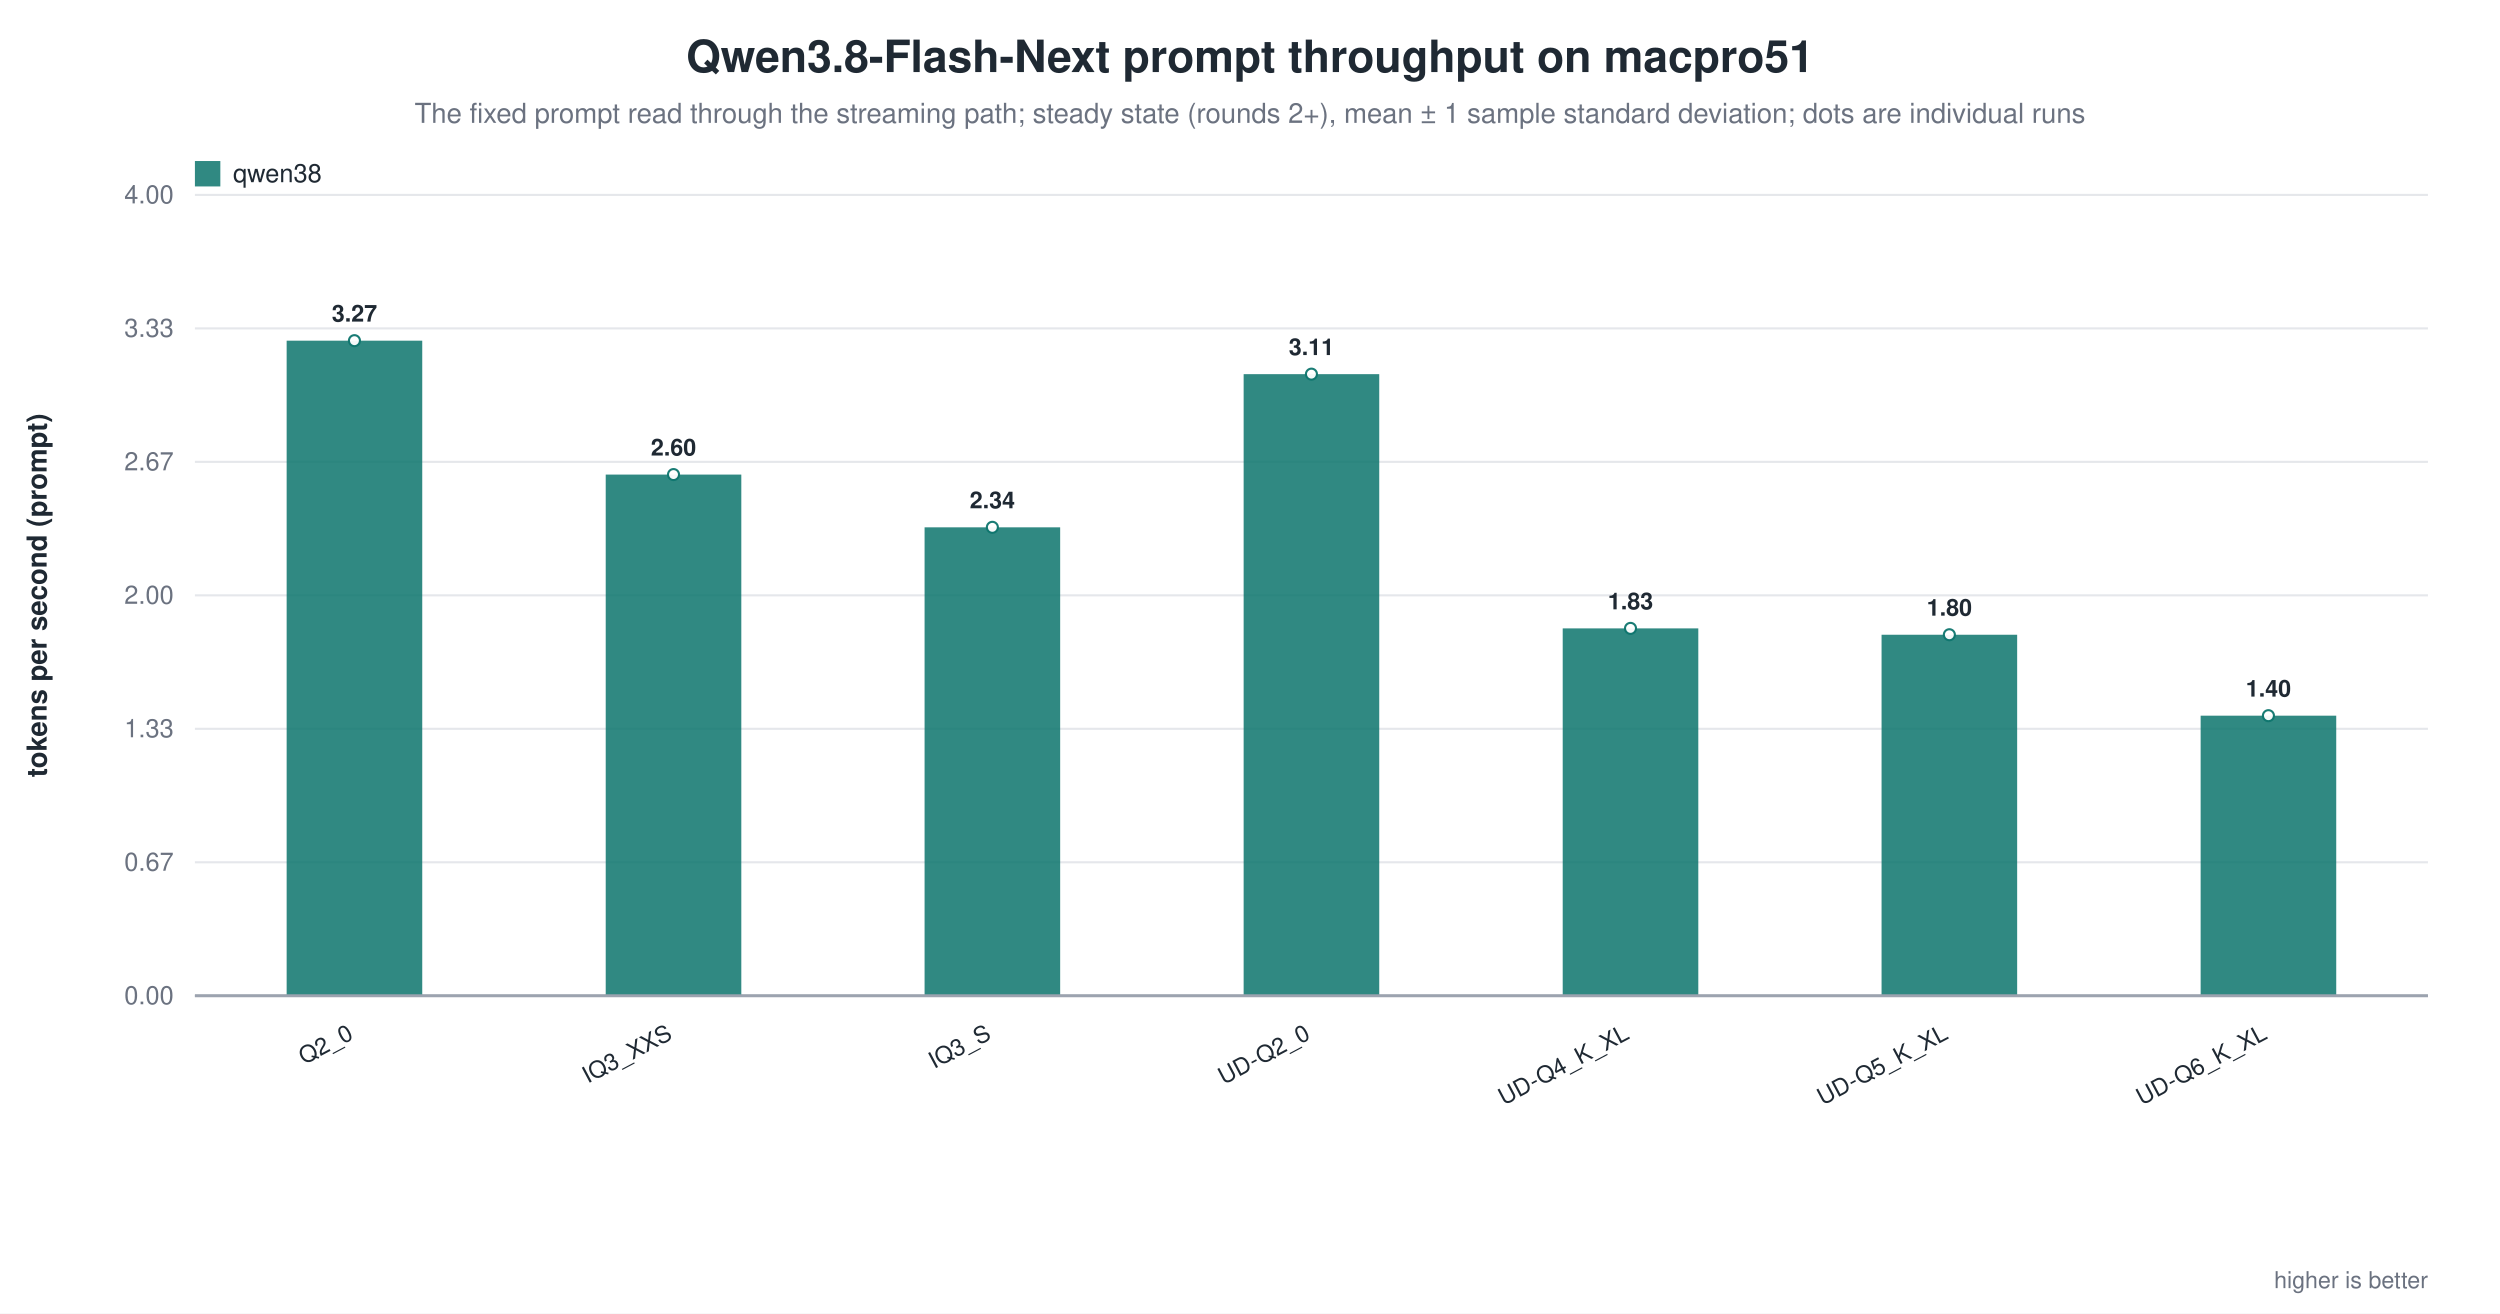
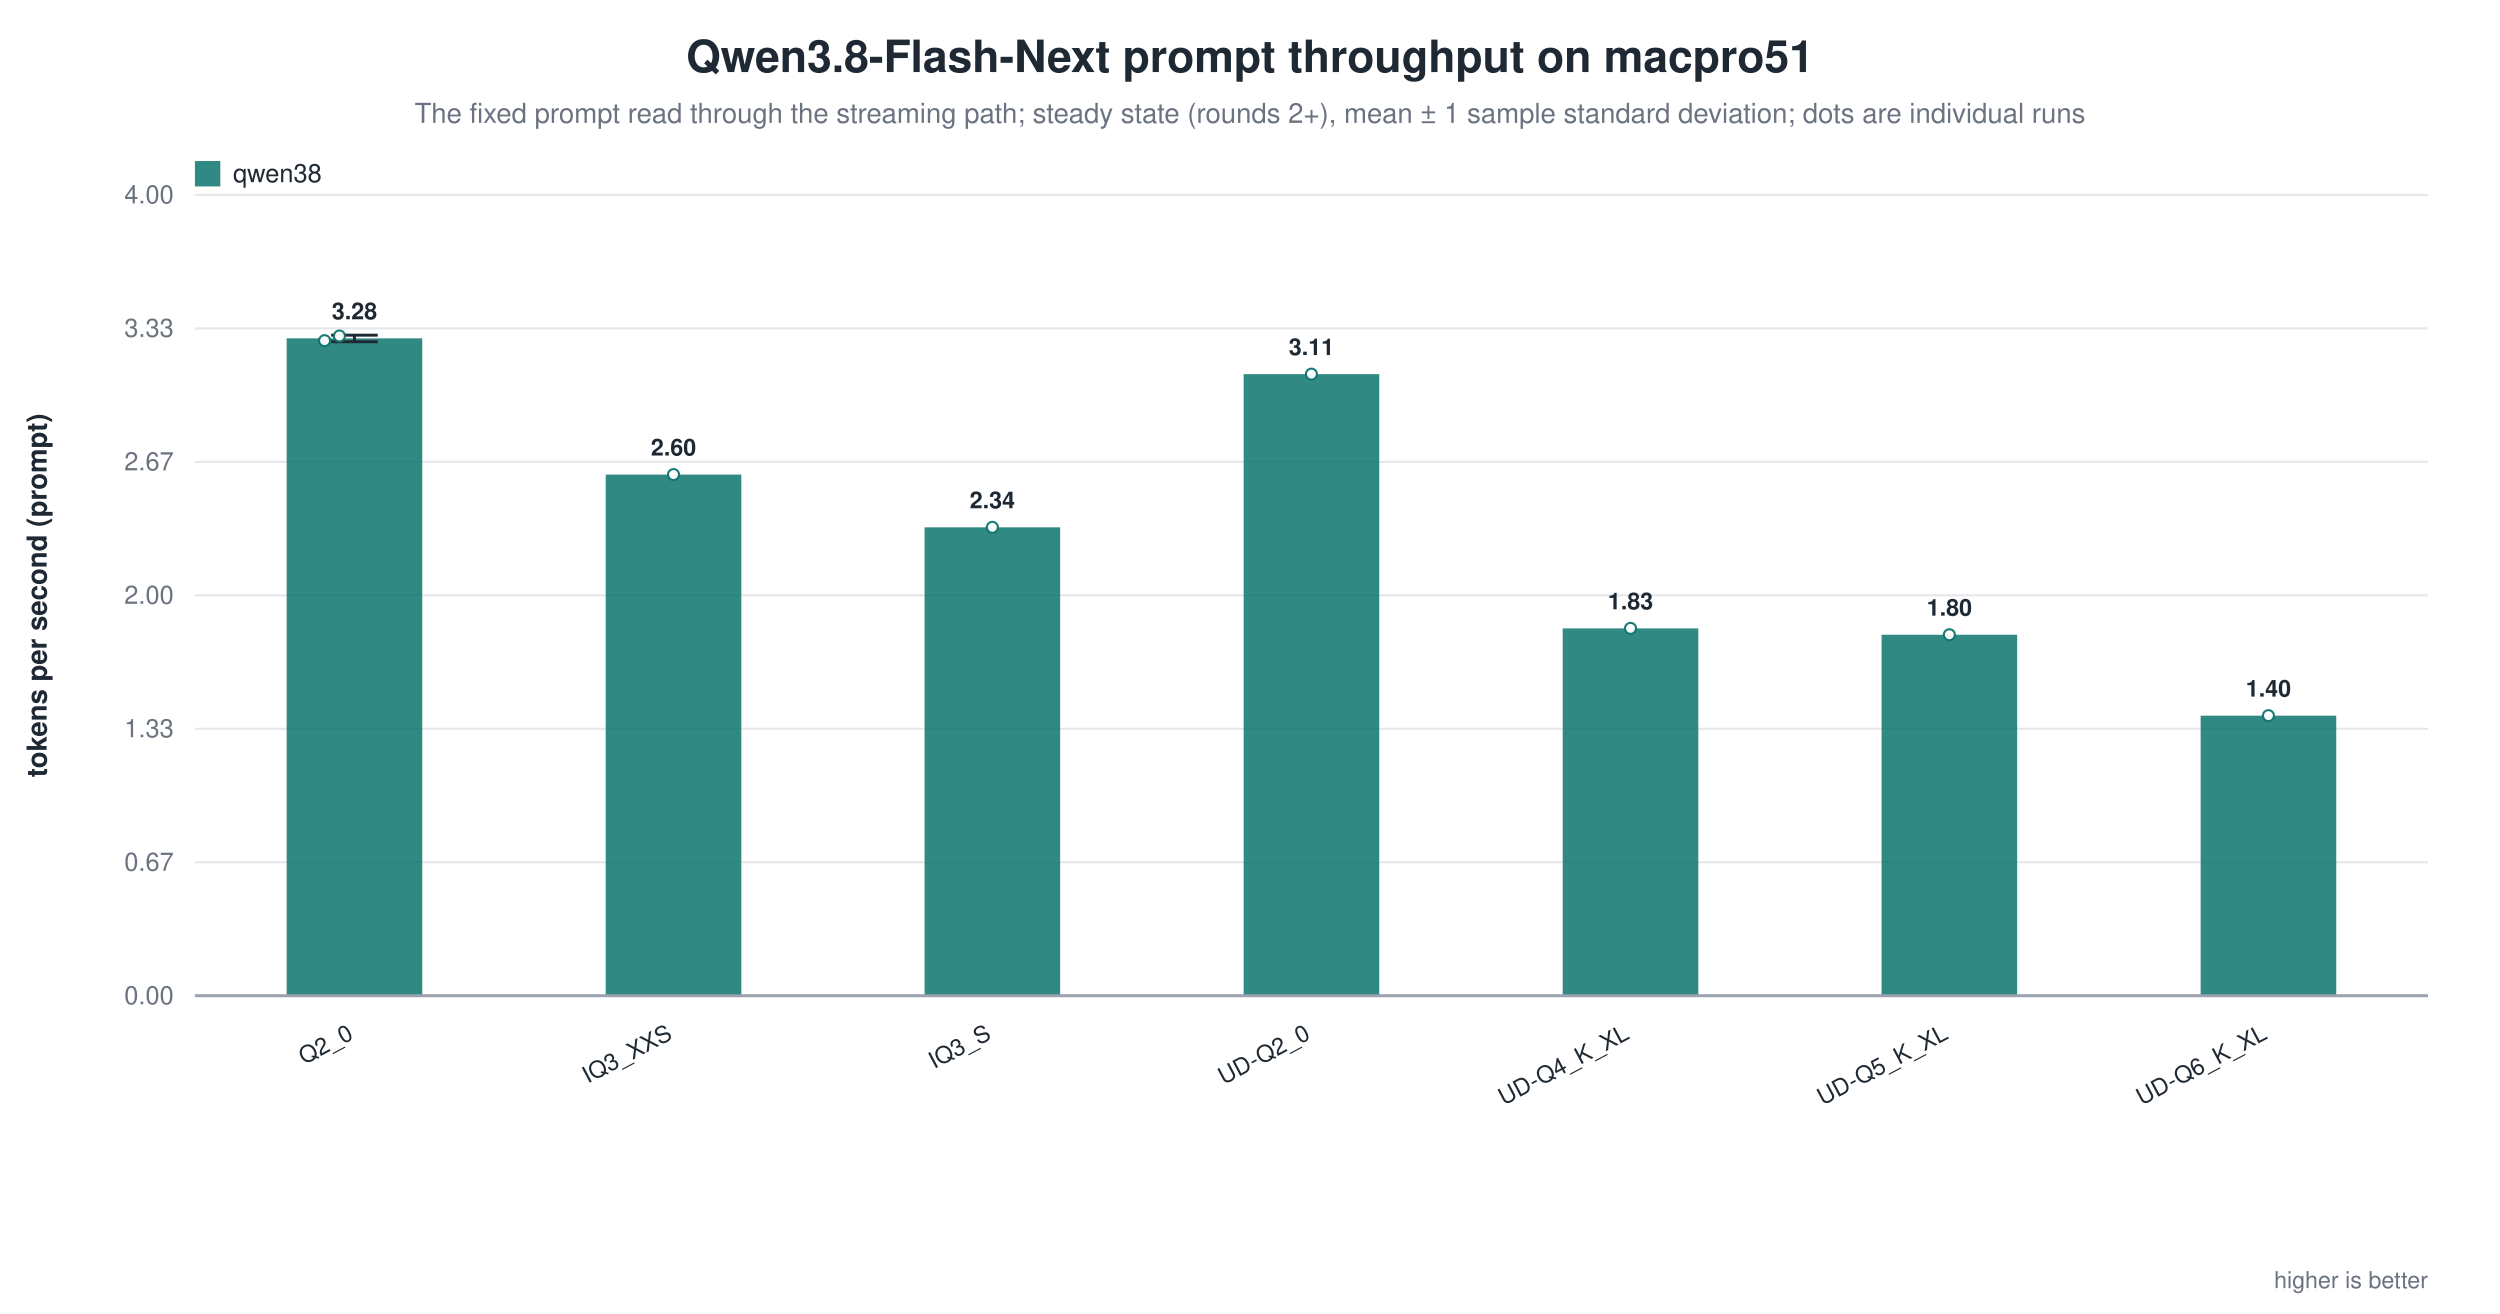
<svg xmlns="http://www.w3.org/2000/svg" width="1180" height="620" viewBox="0 0 1180 620" role="img" aria-label="Qwen3.8-Flash-Next prompt throughput on macpro51">
  <rect width="1180" height="620" fill="white" />
  <text x="590.0" y="34" text-anchor="middle" font-family="Helvetica, Arial, sans-serif" font-size="21" font-weight="600" fill="#1f2933">Qwen3.8-Flash-Next prompt throughput on macpro51</text>
  <text x="590.0" y="58" text-anchor="middle" font-family="Helvetica, Arial, sans-serif" font-size="13" fill="#6b7280">The fixed prompt read through the streaming path; steady state (rounds 2+), mean ± 1 sample standard deviation; dots are individual runs</text>
  <line x1="92.0" y1="470.0" x2="1146.0" y2="470.0" stroke="#9ca3af" stroke-width="1.0" />
  <text x="82.0" y="474.0" text-anchor="end" font-family="Helvetica, Arial, sans-serif" font-size="12" fill="#6b7280" font-weight="400">0.00</text>
  <line x1="92.0" y1="407.0" x2="1146.0" y2="407.0" stroke="#e5e7eb" stroke-width="1.0" />
  <text x="82.0" y="411.0" text-anchor="end" font-family="Helvetica, Arial, sans-serif" font-size="12" fill="#6b7280" font-weight="400">0.67</text>
  <line x1="92.0" y1="344.0" x2="1146.0" y2="344.0" stroke="#e5e7eb" stroke-width="1.0" />
  <text x="82.0" y="348.0" text-anchor="end" font-family="Helvetica, Arial, sans-serif" font-size="12" fill="#6b7280" font-weight="400">1.33</text>
  <line x1="92.0" y1="281.0" x2="1146.0" y2="281.0" stroke="#e5e7eb" stroke-width="1.0" />
  <text x="82.0" y="285.0" text-anchor="end" font-family="Helvetica, Arial, sans-serif" font-size="12" fill="#6b7280" font-weight="400">2.00</text>
  <line x1="92.0" y1="218.0" x2="1146.0" y2="218.0" stroke="#e5e7eb" stroke-width="1.0" />
  <text x="82.0" y="222.0" text-anchor="end" font-family="Helvetica, Arial, sans-serif" font-size="12" fill="#6b7280" font-weight="400">2.67</text>
  <line x1="92.0" y1="155.0" x2="1146.0" y2="155.0" stroke="#e5e7eb" stroke-width="1.0" />
  <text x="82.0" y="159.0" text-anchor="end" font-family="Helvetica, Arial, sans-serif" font-size="12" fill="#6b7280" font-weight="400">3.33</text>
  <line x1="92.0" y1="92.0" x2="1146.0" y2="92.0" stroke="#e5e7eb" stroke-width="1.0" />
  <text x="82.0" y="96.0" text-anchor="end" font-family="Helvetica, Arial, sans-serif" font-size="12" fill="#6b7280" font-weight="400">4.00</text>
  <text x="22.0" y="281.0" text-anchor="middle" font-family="Helvetica, Arial, sans-serif" font-size="13" fill="#1f2933" font-weight="600" transform="rotate(-90.0 22.0 281.0)">tokens per second (prompt)</text>
-   <rect x="135.3" y="160.8" width="64.0" height="309.2" fill="#0f766e" opacity="0.86" />
-   <circle cx="167.3" cy="160.8" r="2.6" fill="white" stroke="#0f766e" stroke-width="1.0" opacity="0.95" />
-   <text x="167.3" y="151.8" text-anchor="middle" font-family="Helvetica, Arial, sans-serif" font-size="11" fill="#1f2933" font-weight="600">3.27</text>
+   <rect x="135.3" y="159.7" width="64.0" height="310.3" fill="#0f766e" opacity="0.86" />
+   <line x1="167.3" y1="158.2" x2="167.3" y2="161.3" stroke="#1f2933" stroke-width="1.4" />
+   <line x1="156.3" y1="158.2" x2="178.3" y2="158.2" stroke="#1f2933" stroke-width="1.4" />
+   <line x1="156.3" y1="161.3" x2="178.3" y2="161.3" stroke="#1f2933" stroke-width="1.4" />
+   <circle cx="153.2" cy="160.8" r="2.6" fill="white" stroke="#0f766e" stroke-width="1.0" opacity="0.95" />
+   <circle cx="160.2" cy="158.6" r="2.6" fill="white" stroke="#0f766e" stroke-width="1.0" opacity="0.95" />
+   <text x="167.3" y="150.7" text-anchor="middle" font-family="Helvetica, Arial, sans-serif" font-size="11" fill="#1f2933" font-weight="600">3.28</text>
  <text x="167.3" y="490.0" text-anchor="end" font-family="Helvetica, Arial, sans-serif" font-size="11" fill="#1f2933" font-weight="500" transform="rotate(-28.0 167.3 490.0)">Q2_0</text>
  <rect x="285.9" y="224.0" width="64.0" height="246.0" fill="#0f766e" opacity="0.86" />
  <circle cx="317.9" cy="224.0" r="2.6" fill="white" stroke="#0f766e" stroke-width="1.0" opacity="0.95" />
  <text x="317.9" y="215.0" text-anchor="middle" font-family="Helvetica, Arial, sans-serif" font-size="11" fill="#1f2933" font-weight="600">2.60</text>
  <text x="317.9" y="490.0" text-anchor="end" font-family="Helvetica, Arial, sans-serif" font-size="11" fill="#1f2933" font-weight="500" transform="rotate(-28.0 317.9 490.0)">IQ3_XXS</text>
  <rect x="436.4" y="248.9" width="64.0" height="221.1" fill="#0f766e" opacity="0.86" />
  <circle cx="468.4" cy="248.9" r="2.6" fill="white" stroke="#0f766e" stroke-width="1.0" opacity="0.95" />
  <text x="468.4" y="239.9" text-anchor="middle" font-family="Helvetica, Arial, sans-serif" font-size="11" fill="#1f2933" font-weight="600">2.34</text>
  <text x="468.4" y="490.0" text-anchor="end" font-family="Helvetica, Arial, sans-serif" font-size="11" fill="#1f2933" font-weight="500" transform="rotate(-28.0 468.4 490.0)">IQ3_S</text>
  <rect x="587.0" y="176.6" width="64.0" height="293.4" fill="#0f766e" opacity="0.86" />
  <circle cx="619.0" cy="176.6" r="2.6" fill="white" stroke="#0f766e" stroke-width="1.0" opacity="0.95" />
  <text x="619.0" y="167.6" text-anchor="middle" font-family="Helvetica, Arial, sans-serif" font-size="11" fill="#1f2933" font-weight="600">3.11</text>
  <text x="619.0" y="490.0" text-anchor="end" font-family="Helvetica, Arial, sans-serif" font-size="11" fill="#1f2933" font-weight="500" transform="rotate(-28.0 619.0 490.0)">UD-Q2_0</text>
  <rect x="737.6" y="296.6" width="64.0" height="173.4" fill="#0f766e" opacity="0.86" />
  <circle cx="769.6" cy="296.6" r="2.6" fill="white" stroke="#0f766e" stroke-width="1.0" opacity="0.95" />
  <text x="769.6" y="287.6" text-anchor="middle" font-family="Helvetica, Arial, sans-serif" font-size="11" fill="#1f2933" font-weight="600">1.83</text>
  <text x="769.6" y="490.0" text-anchor="end" font-family="Helvetica, Arial, sans-serif" font-size="11" fill="#1f2933" font-weight="500" transform="rotate(-28.0 769.6 490.0)">UD-Q4_K_XL</text>
  <rect x="888.1" y="299.6" width="64.0" height="170.4" fill="#0f766e" opacity="0.86" />
  <circle cx="920.1" cy="299.6" r="2.6" fill="white" stroke="#0f766e" stroke-width="1.0" opacity="0.95" />
  <text x="920.1" y="290.6" text-anchor="middle" font-family="Helvetica, Arial, sans-serif" font-size="11" fill="#1f2933" font-weight="600">1.80</text>
  <text x="920.1" y="490.0" text-anchor="end" font-family="Helvetica, Arial, sans-serif" font-size="11" fill="#1f2933" font-weight="500" transform="rotate(-28.0 920.1 490.0)">UD-Q5_K_XL</text>
  <rect x="1038.7" y="337.8" width="64.0" height="132.2" fill="#0f766e" opacity="0.86" />
  <circle cx="1070.7" cy="337.8" r="2.6" fill="white" stroke="#0f766e" stroke-width="1.0" opacity="0.95" />
  <text x="1070.7" y="328.8" text-anchor="middle" font-family="Helvetica, Arial, sans-serif" font-size="11" fill="#1f2933" font-weight="600">1.40</text>
  <text x="1070.7" y="490.0" text-anchor="end" font-family="Helvetica, Arial, sans-serif" font-size="11" fill="#1f2933" font-weight="500" transform="rotate(-28.0 1070.7 490.0)">UD-Q6_K_XL</text>
  <line x1="92.0" y1="470.0" x2="1146.0" y2="470.0" stroke="#9ca3af" stroke-width="1.4" />
  <rect x="92.0" y="76.0" width="12.0" height="12.0" fill="#0f766e" opacity="0.86" />
  <text x="110.0" y="86.0" text-anchor="start" font-family="Helvetica, Arial, sans-serif" font-size="12" fill="#1f2933" font-weight="500">qwen38</text>
  <text x="1146.0" y="608.0" text-anchor="end" font-family="Helvetica, Arial, sans-serif" font-size="11" fill="#6b7280" font-weight="400">higher is better</text>
</svg>
